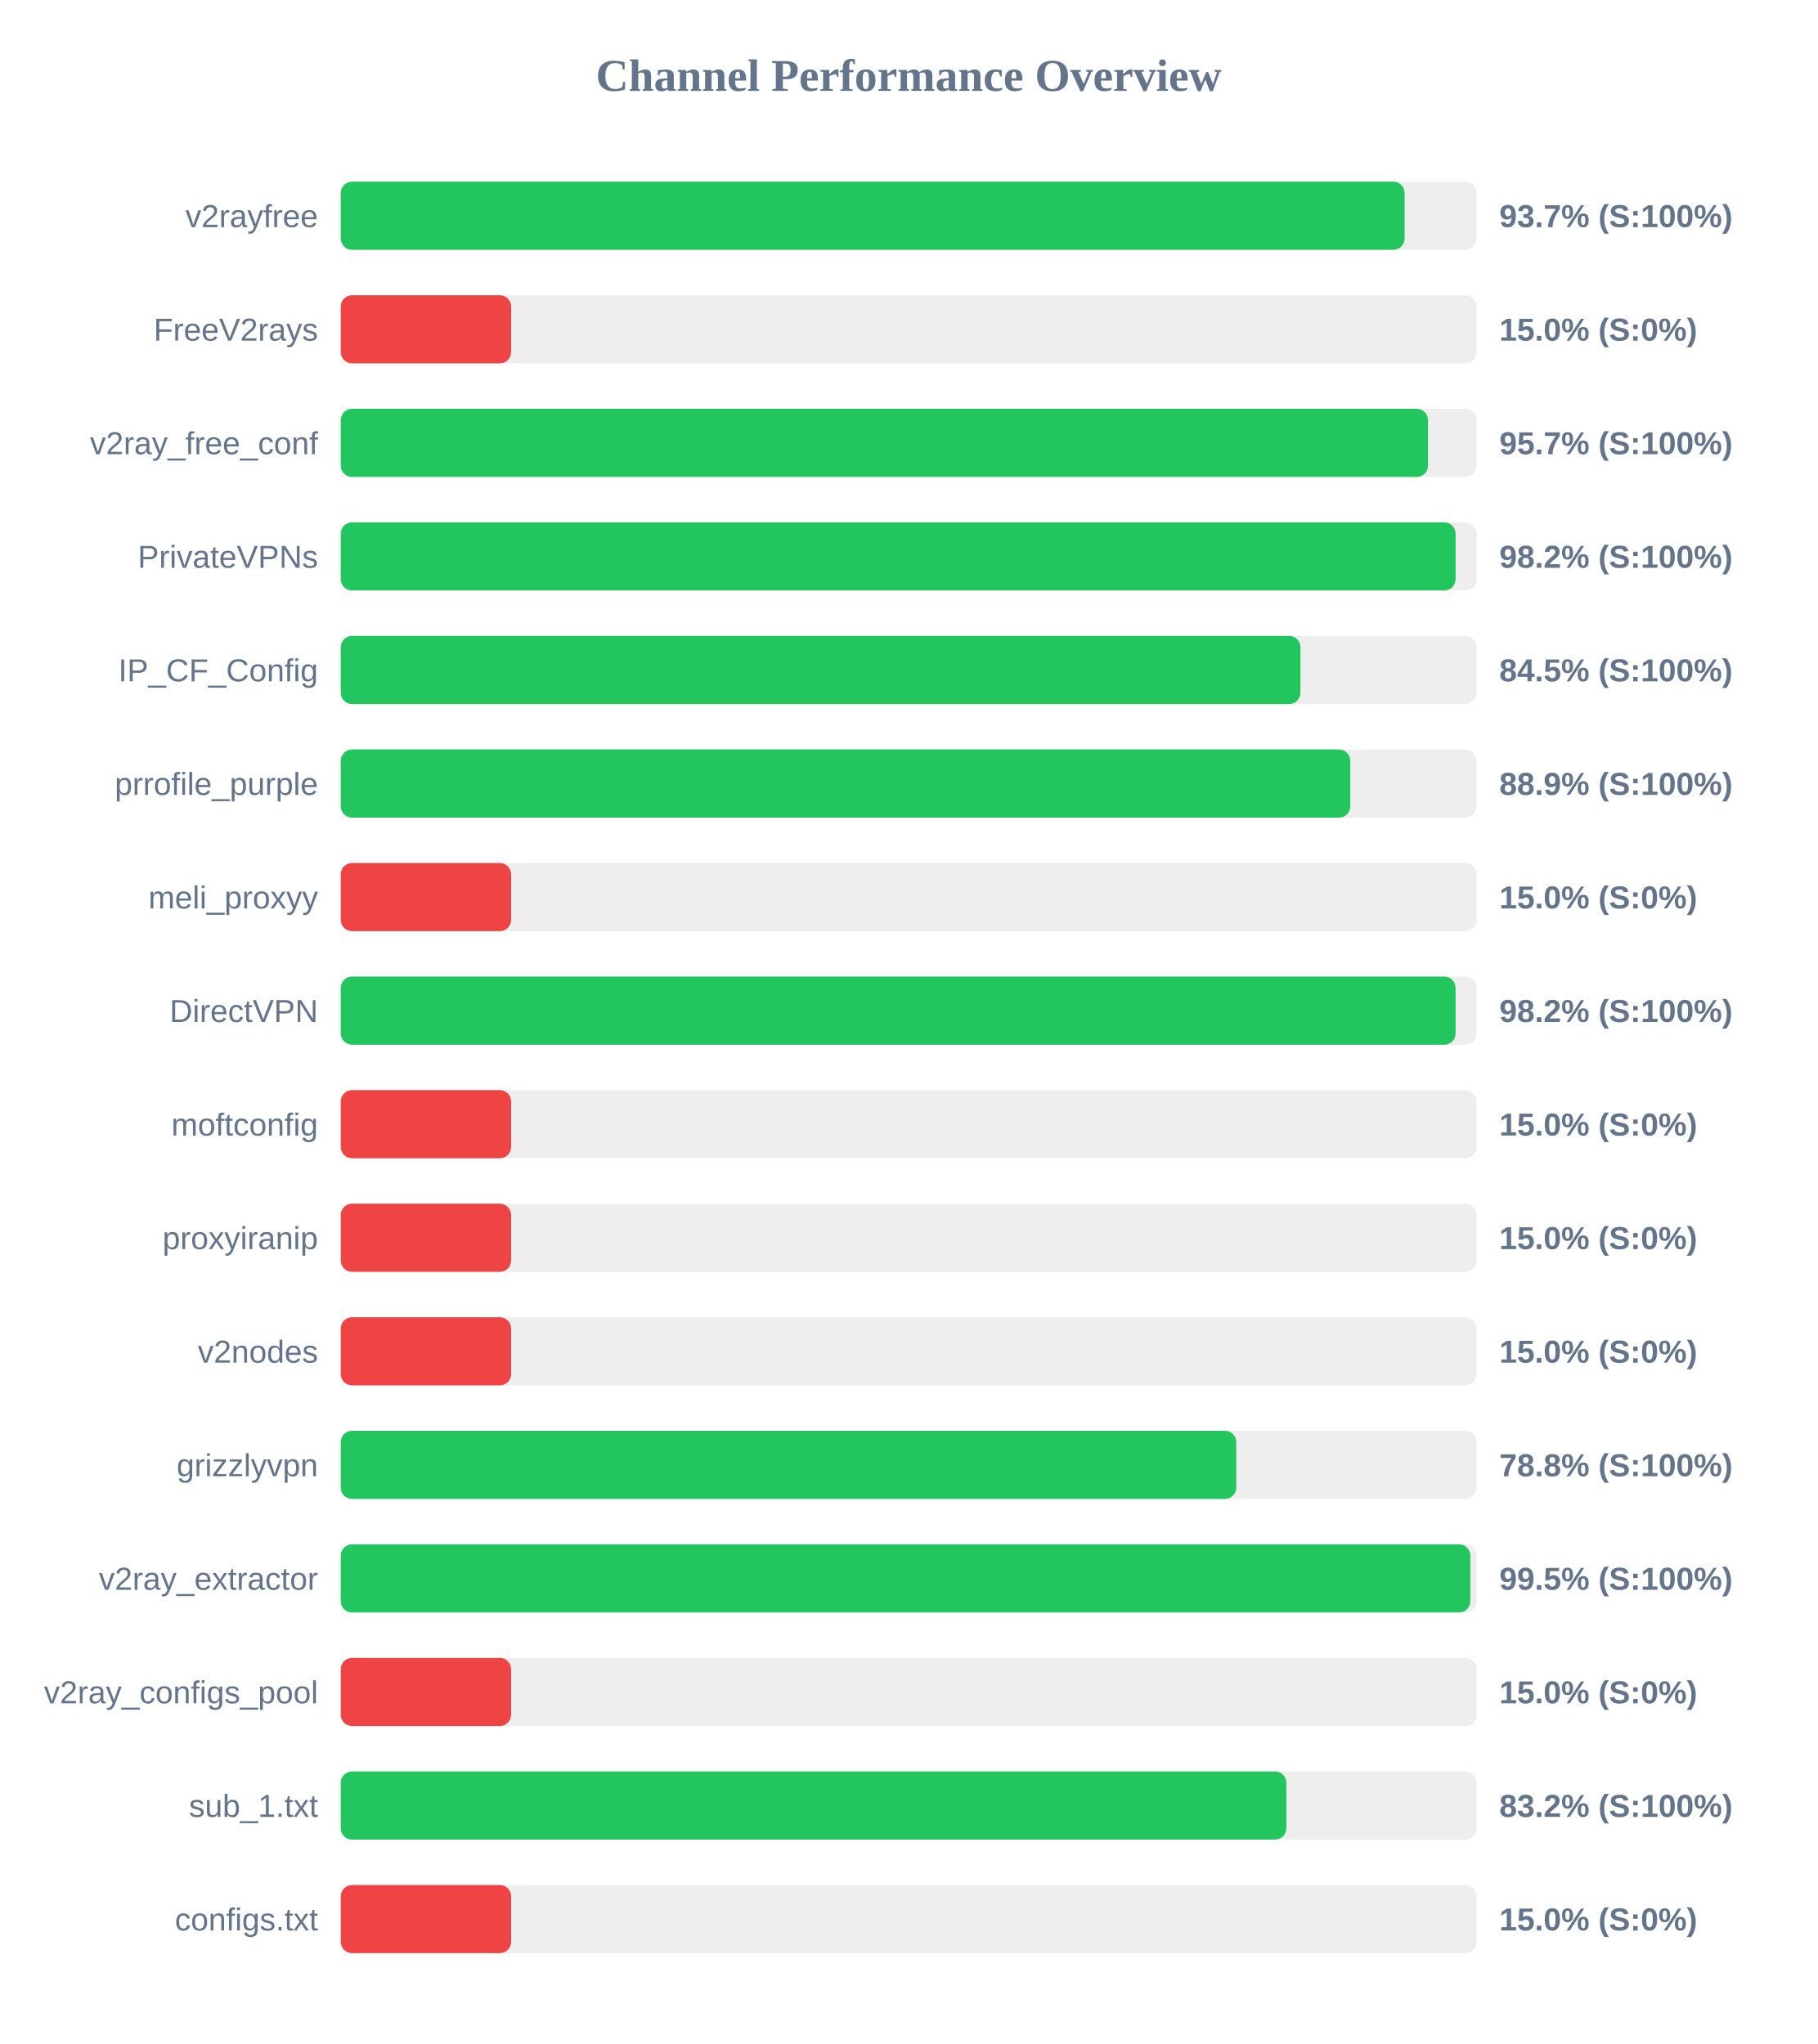
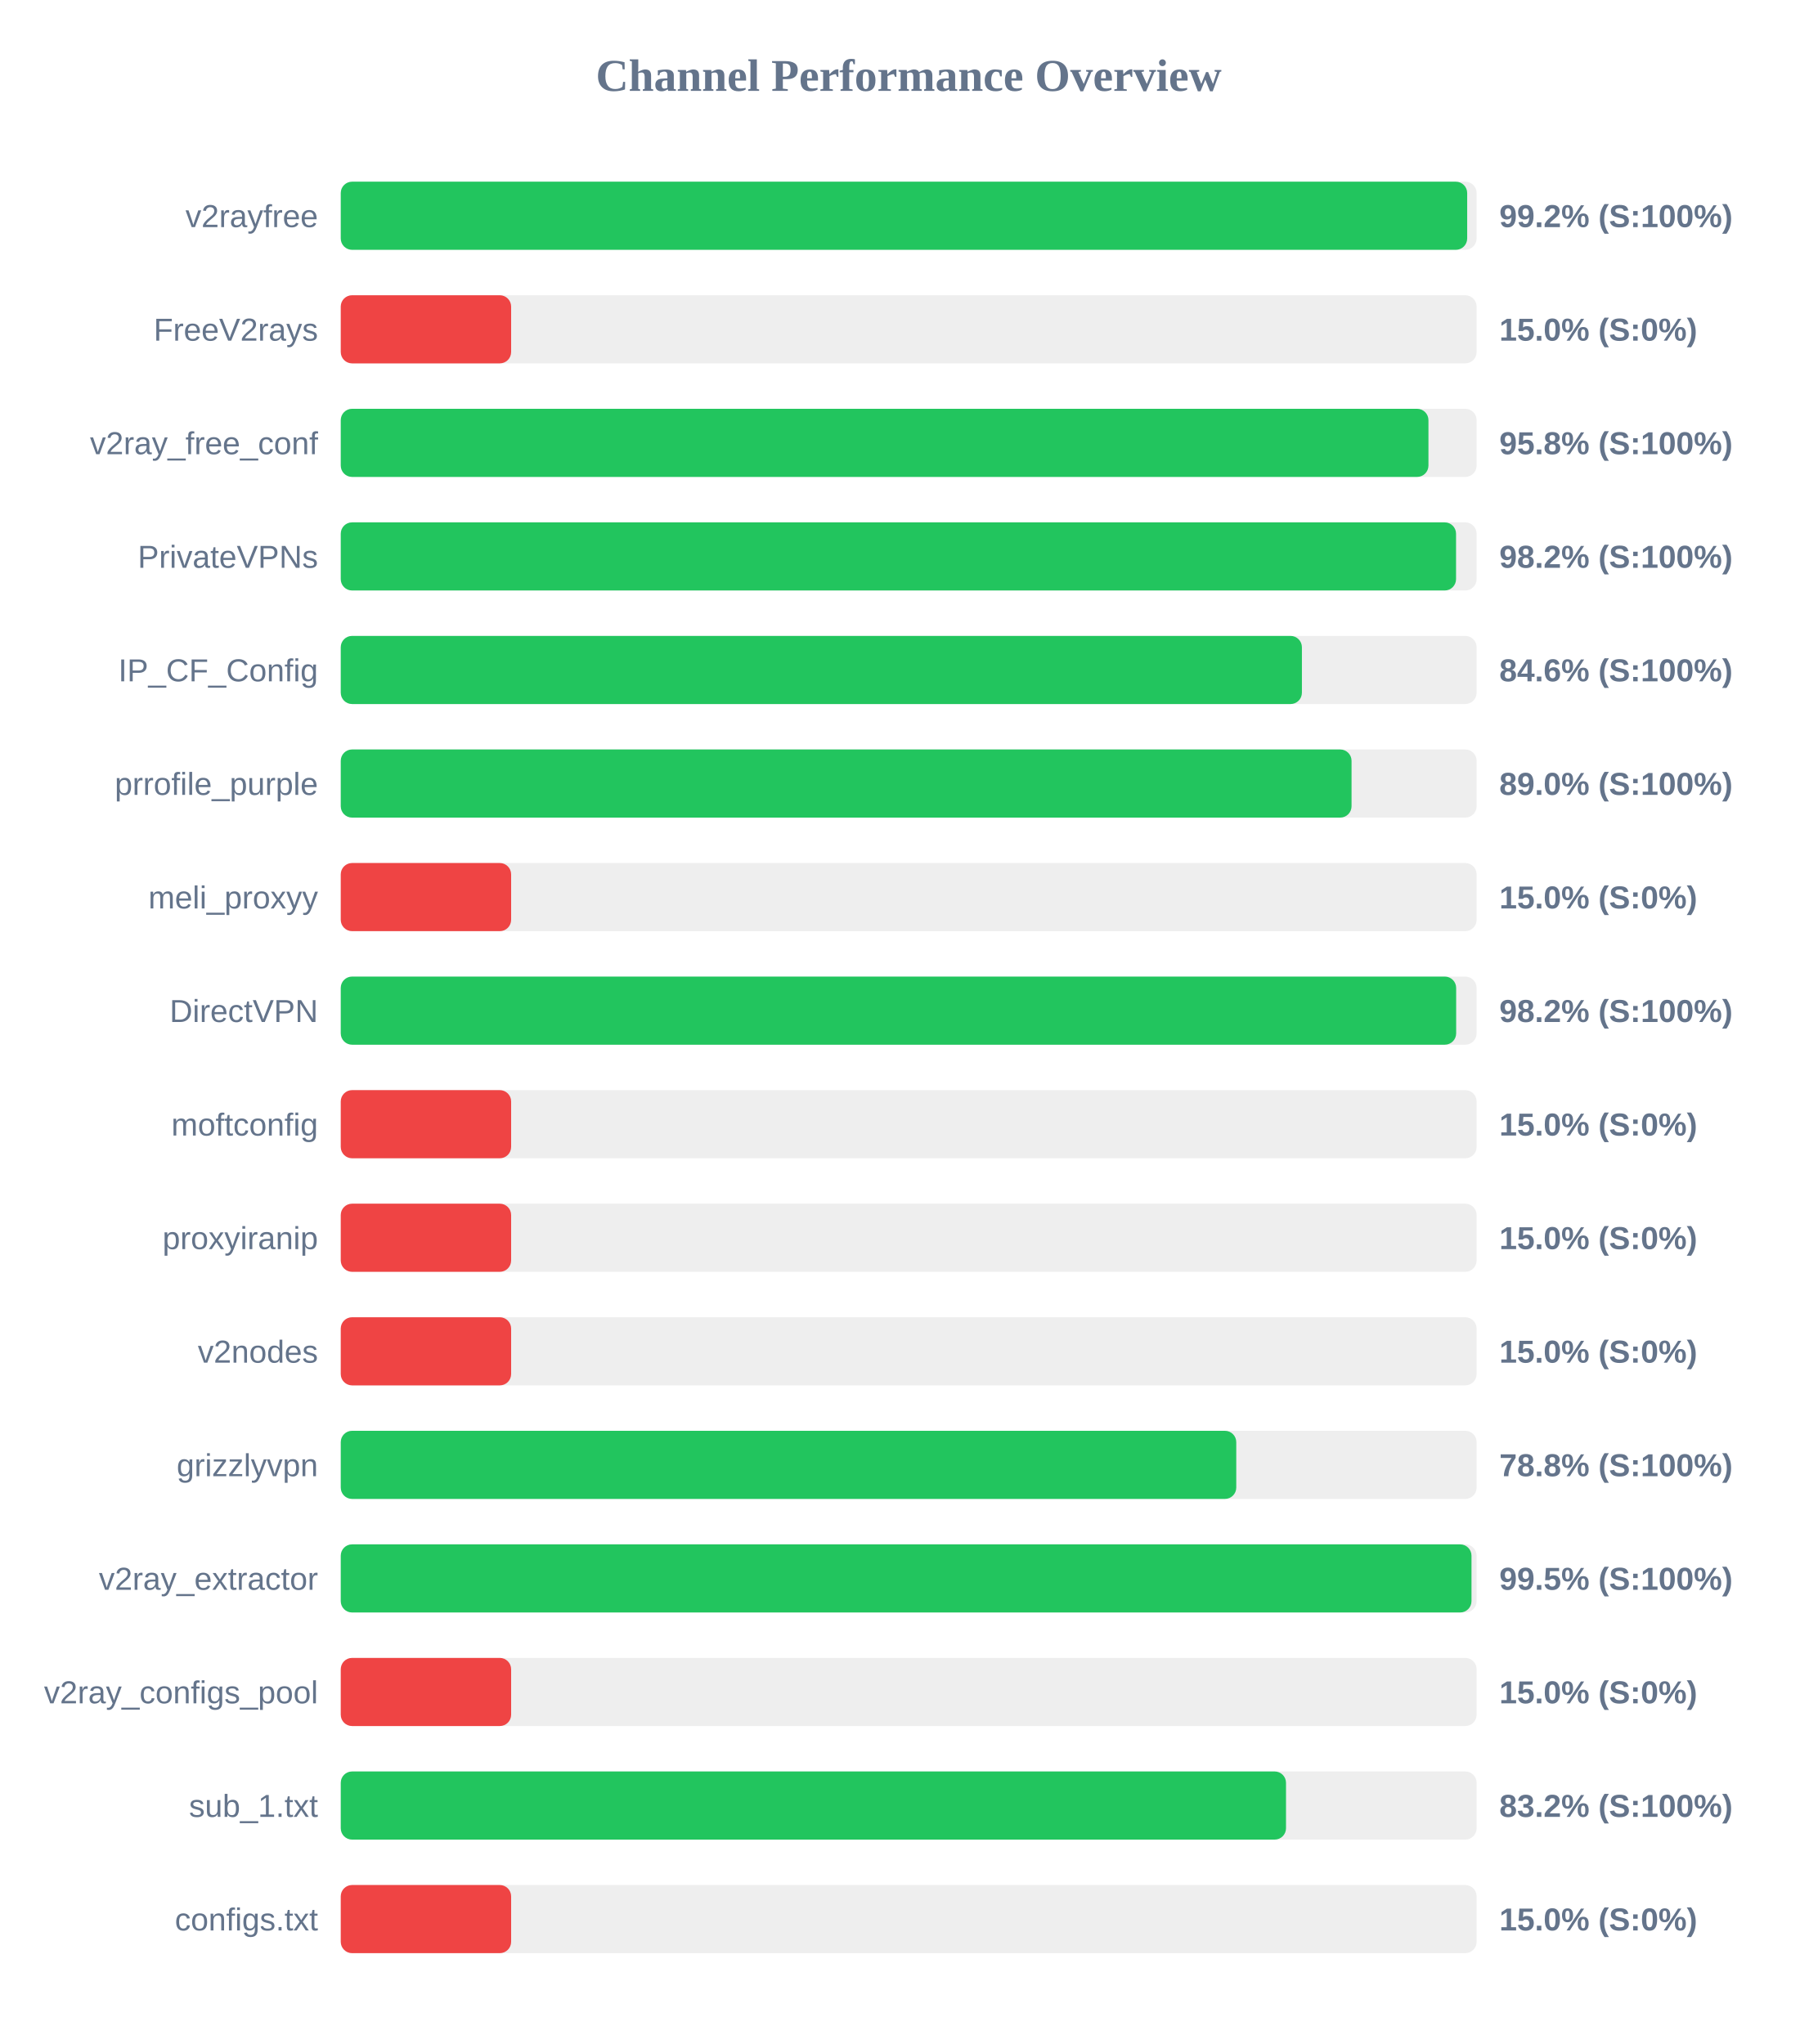
<svg xmlns="http://www.w3.org/2000/svg" width="800" height="900" version="1.1">
  <style>
        .row { font: 14px Arial; fill: #64748b; }
        .score { font: bold 14px Arial; fill: #64748b; }
    </style>
  <text x="400" y="40" text-anchor="middle" font-size="20px" font-weight="bold" fill="#64748b">Channel Performance Overview</text>
  <rect x="150" y="80" width="500" height="30" fill="#eee" rx="5" />
-   <rect x="150" y="80" width="468.3" height="30" fill="#22c55e" rx="5" />
+   <rect x="150" y="80" width="495.85" height="30" fill="#22c55e" rx="5" />
  <text x="140" y="100" text-anchor="end" class="row">v2rayfree</text>
-   <text x="660" y="100" text-anchor="start" class="score">93.7% (S:100%)</text>
+   <text x="660" y="100" text-anchor="start" class="score">99.2% (S:100%)</text>
  <rect x="150" y="130" width="500" height="30" fill="#eee" rx="5" />
  <rect x="150" y="130" width="75.0" height="30" fill="#ef4444" rx="5" />
  <text x="140" y="150" text-anchor="end" class="row">FreeV2rays</text>
  <text x="660" y="150" text-anchor="start" class="score">15.0% (S:0%)</text>
  <rect x="150" y="180" width="500" height="30" fill="#eee" rx="5" />
-   <rect x="150" y="180" width="478.6" height="30" fill="#22c55e" rx="5" />
+   <rect x="150" y="180" width="478.8" height="30" fill="#22c55e" rx="5" />
  <text x="140" y="200" text-anchor="end" class="row">v2ray_free_conf</text>
-   <text x="660" y="200" text-anchor="start" class="score">95.7% (S:100%)</text>
+   <text x="660" y="200" text-anchor="start" class="score">95.8% (S:100%)</text>
  <rect x="150" y="230" width="500" height="30" fill="#eee" rx="5" />
-   <rect x="150" y="230" width="490.75" height="30" fill="#22c55e" rx="5" />
+   <rect x="150" y="230" width="490.95" height="30" fill="#22c55e" rx="5" />
  <text x="140" y="250" text-anchor="end" class="row">PrivateVPNs</text>
  <text x="660" y="250" text-anchor="start" class="score">98.2% (S:100%)</text>
  <rect x="150" y="280" width="500" height="30" fill="#eee" rx="5" />
-   <rect x="150" y="280" width="422.45" height="30" fill="#22c55e" rx="5" />
+   <rect x="150" y="280" width="423.1" height="30" fill="#22c55e" rx="5" />
  <text x="140" y="300" text-anchor="end" class="row">IP_CF_Config</text>
-   <text x="660" y="300" text-anchor="start" class="score">84.5% (S:100%)</text>
+   <text x="660" y="300" text-anchor="start" class="score">84.6% (S:100%)</text>
  <rect x="150" y="330" width="500" height="30" fill="#eee" rx="5" />
-   <rect x="150" y="330" width="444.4" height="30" fill="#22c55e" rx="5" />
+   <rect x="150" y="330" width="444.95" height="30" fill="#22c55e" rx="5" />
  <text x="140" y="350" text-anchor="end" class="row">prrofile_purple</text>
-   <text x="660" y="350" text-anchor="start" class="score">88.9% (S:100%)</text>
+   <text x="660" y="350" text-anchor="start" class="score">89.0% (S:100%)</text>
  <rect x="150" y="380" width="500" height="30" fill="#eee" rx="5" />
  <rect x="150" y="380" width="75.0" height="30" fill="#ef4444" rx="5" />
  <text x="140" y="400" text-anchor="end" class="row">meli_proxyy</text>
  <text x="660" y="400" text-anchor="start" class="score">15.0% (S:0%)</text>
  <rect x="150" y="430" width="500" height="30" fill="#eee" rx="5" />
-   <rect x="150" y="430" width="490.75" height="30" fill="#22c55e" rx="5" />
+   <rect x="150" y="430" width="491.0" height="30" fill="#22c55e" rx="5" />
  <text x="140" y="450" text-anchor="end" class="row">DirectVPN</text>
  <text x="660" y="450" text-anchor="start" class="score">98.2% (S:100%)</text>
  <rect x="150" y="480" width="500" height="30" fill="#eee" rx="5" />
  <rect x="150" y="480" width="75.0" height="30" fill="#ef4444" rx="5" />
  <text x="140" y="500" text-anchor="end" class="row">moftconfig</text>
  <text x="660" y="500" text-anchor="start" class="score">15.0% (S:0%)</text>
  <rect x="150" y="530" width="500" height="30" fill="#eee" rx="5" />
  <rect x="150" y="530" width="75.0" height="30" fill="#ef4444" rx="5" />
  <text x="140" y="550" text-anchor="end" class="row">proxyiranip</text>
  <text x="660" y="550" text-anchor="start" class="score">15.0% (S:0%)</text>
  <rect x="150" y="580" width="500" height="30" fill="#eee" rx="5" />
  <rect x="150" y="580" width="75.0" height="30" fill="#ef4444" rx="5" />
  <text x="140" y="600" text-anchor="end" class="row">v2nodes</text>
  <text x="660" y="600" text-anchor="start" class="score">15.0% (S:0%)</text>
  <rect x="150" y="630" width="500" height="30" fill="#eee" rx="5" />
  <rect x="150" y="630" width="394.2" height="30" fill="#22c55e" rx="5" />
  <text x="140" y="650" text-anchor="end" class="row">grizzlyvpn</text>
  <text x="660" y="650" text-anchor="start" class="score">78.8% (S:100%)</text>
  <rect x="150" y="680" width="500" height="30" fill="#eee" rx="5" />
-   <rect x="150" y="680" width="497.25" height="30" fill="#22c55e" rx="5" />
+   <rect x="150" y="680" width="497.75" height="30" fill="#22c55e" rx="5" />
  <text x="140" y="700" text-anchor="end" class="row">v2ray_extractor</text>
  <text x="660" y="700" text-anchor="start" class="score">99.5% (S:100%)</text>
  <rect x="150" y="730" width="500" height="30" fill="#eee" rx="5" />
  <rect x="150" y="730" width="75.0" height="30" fill="#ef4444" rx="5" />
  <text x="140" y="750" text-anchor="end" class="row">v2ray_configs_pool</text>
  <text x="660" y="750" text-anchor="start" class="score">15.0% (S:0%)</text>
  <rect x="150" y="780" width="500" height="30" fill="#eee" rx="5" />
-   <rect x="150" y="780" width="416.25" height="30" fill="#22c55e" rx="5" />
+   <rect x="150" y="780" width="416.1" height="30" fill="#22c55e" rx="5" />
  <text x="140" y="800" text-anchor="end" class="row">sub_1.txt</text>
  <text x="660" y="800" text-anchor="start" class="score">83.2% (S:100%)</text>
  <rect x="150" y="830" width="500" height="30" fill="#eee" rx="5" />
  <rect x="150" y="830" width="75.0" height="30" fill="#ef4444" rx="5" />
  <text x="140" y="850" text-anchor="end" class="row">configs.txt</text>
  <text x="660" y="850" text-anchor="start" class="score">15.0% (S:0%)</text>
</svg>
